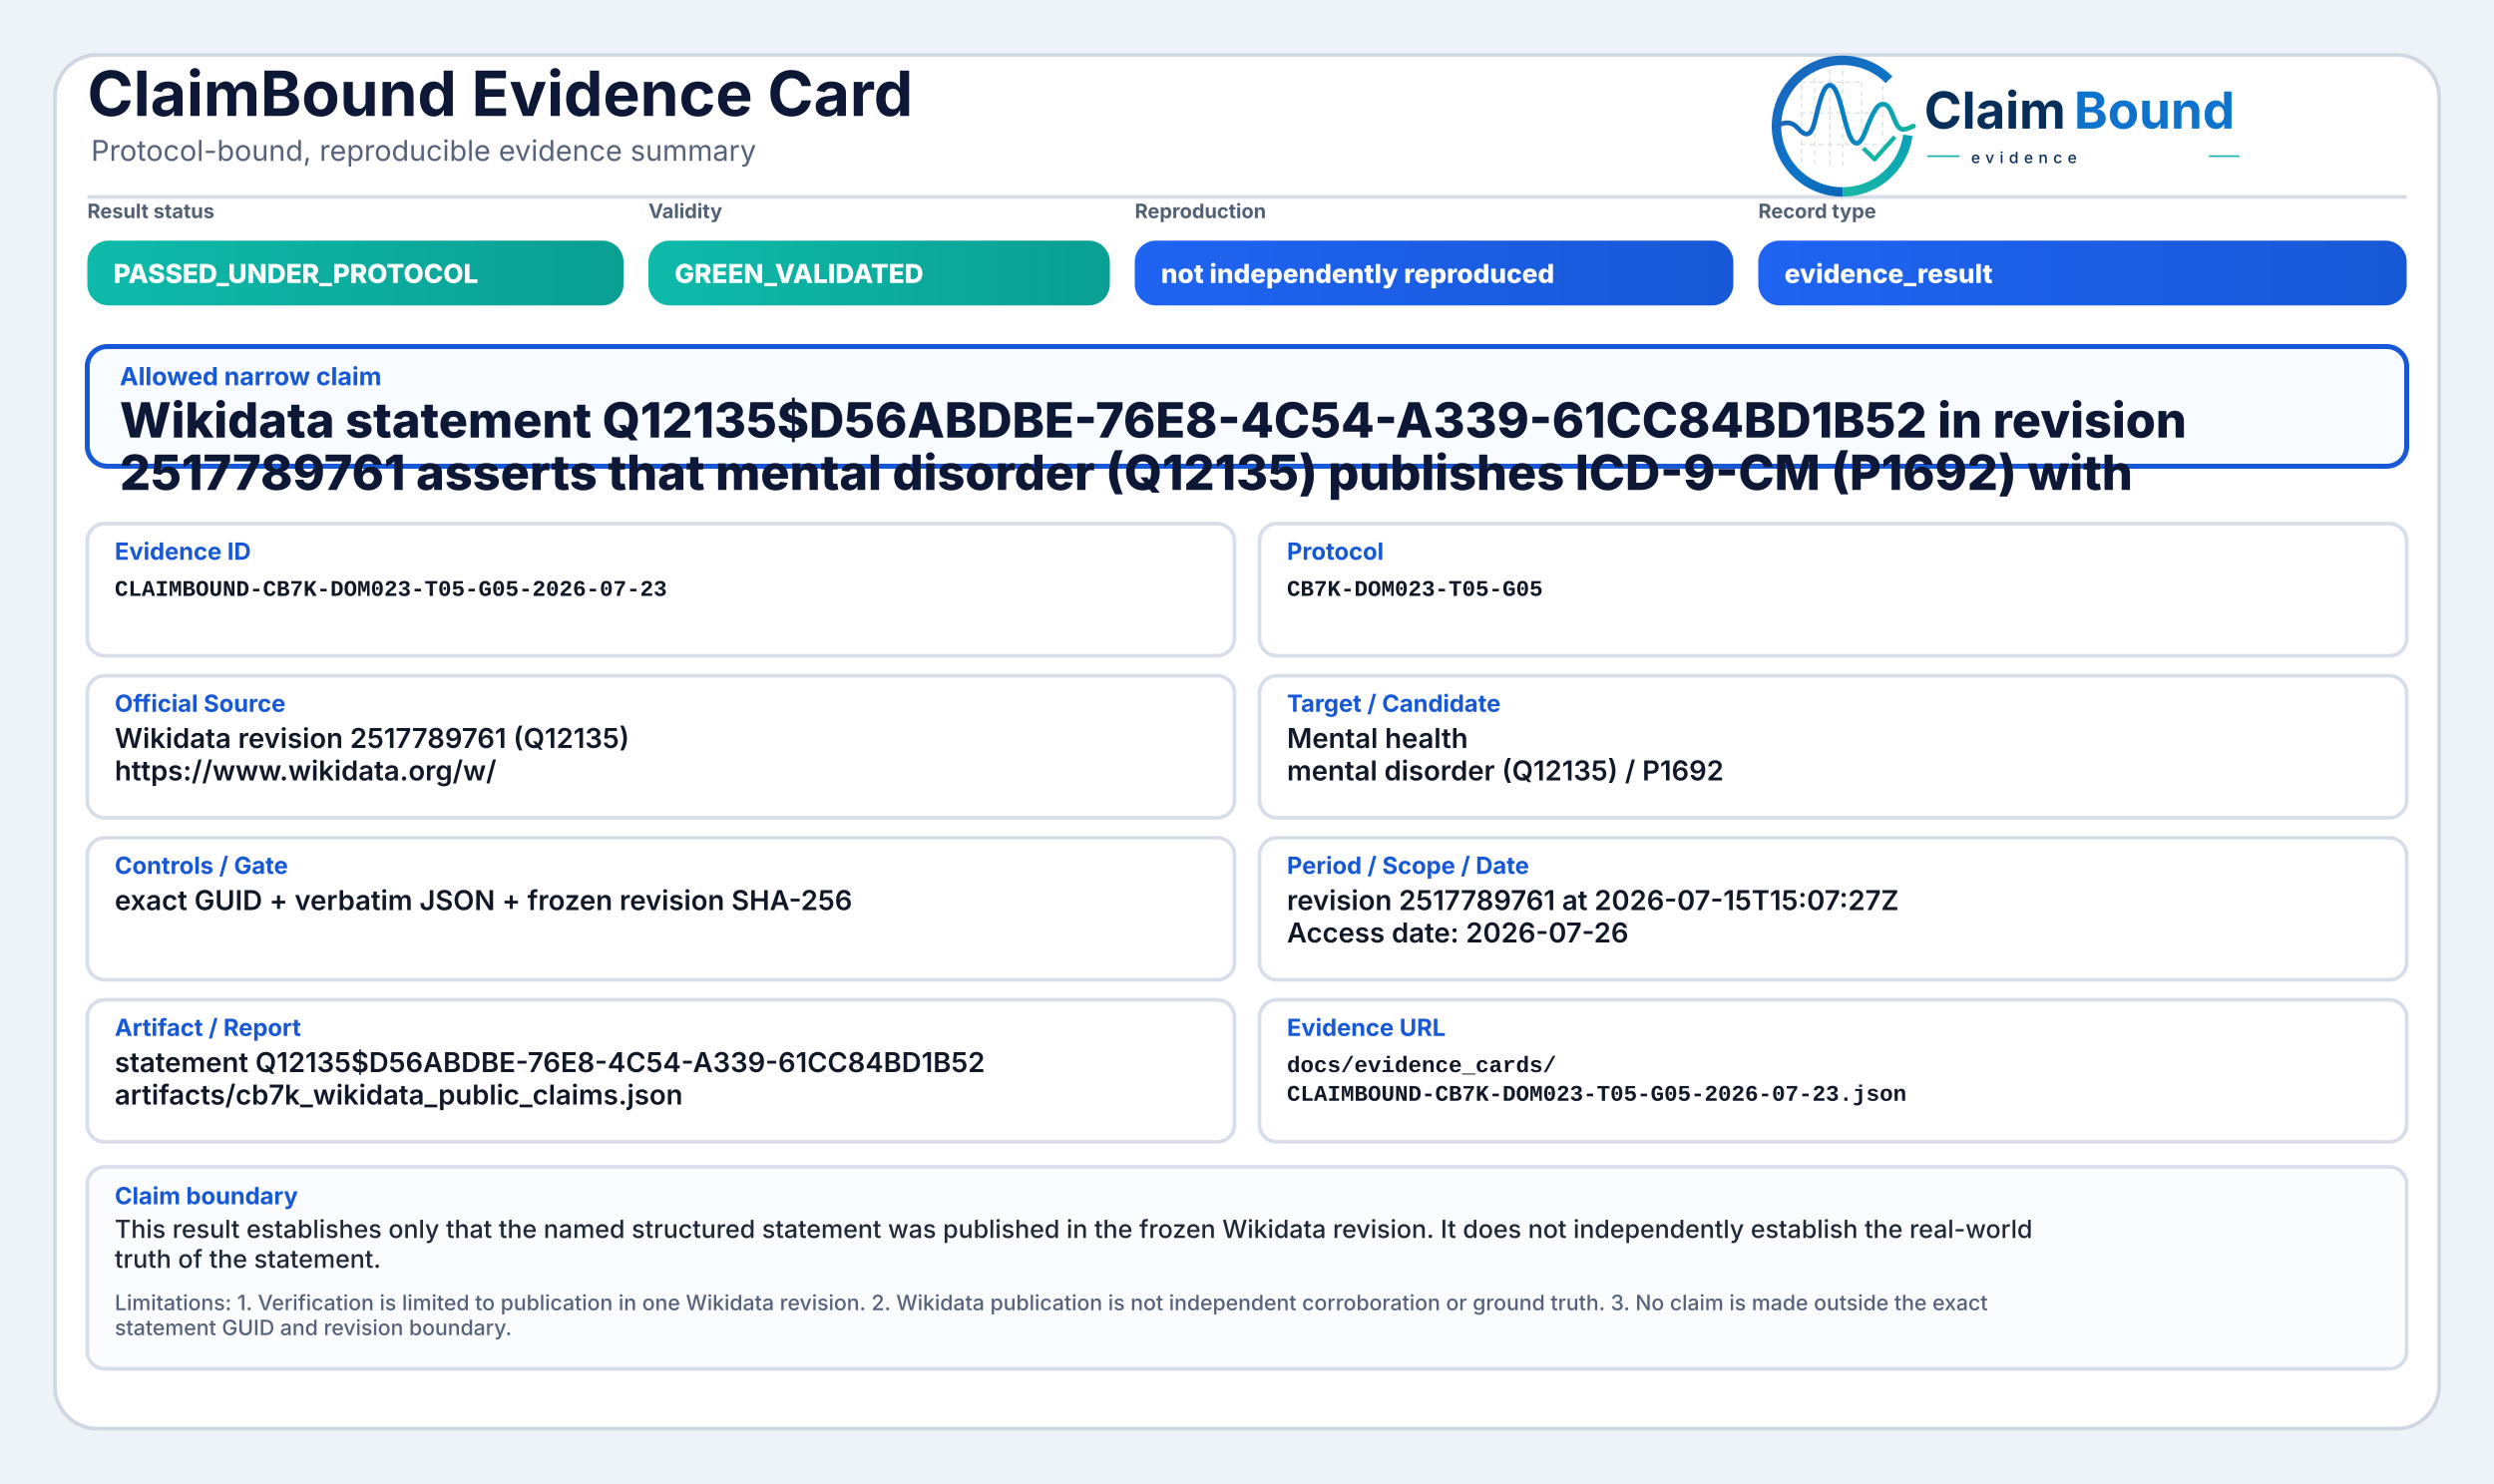
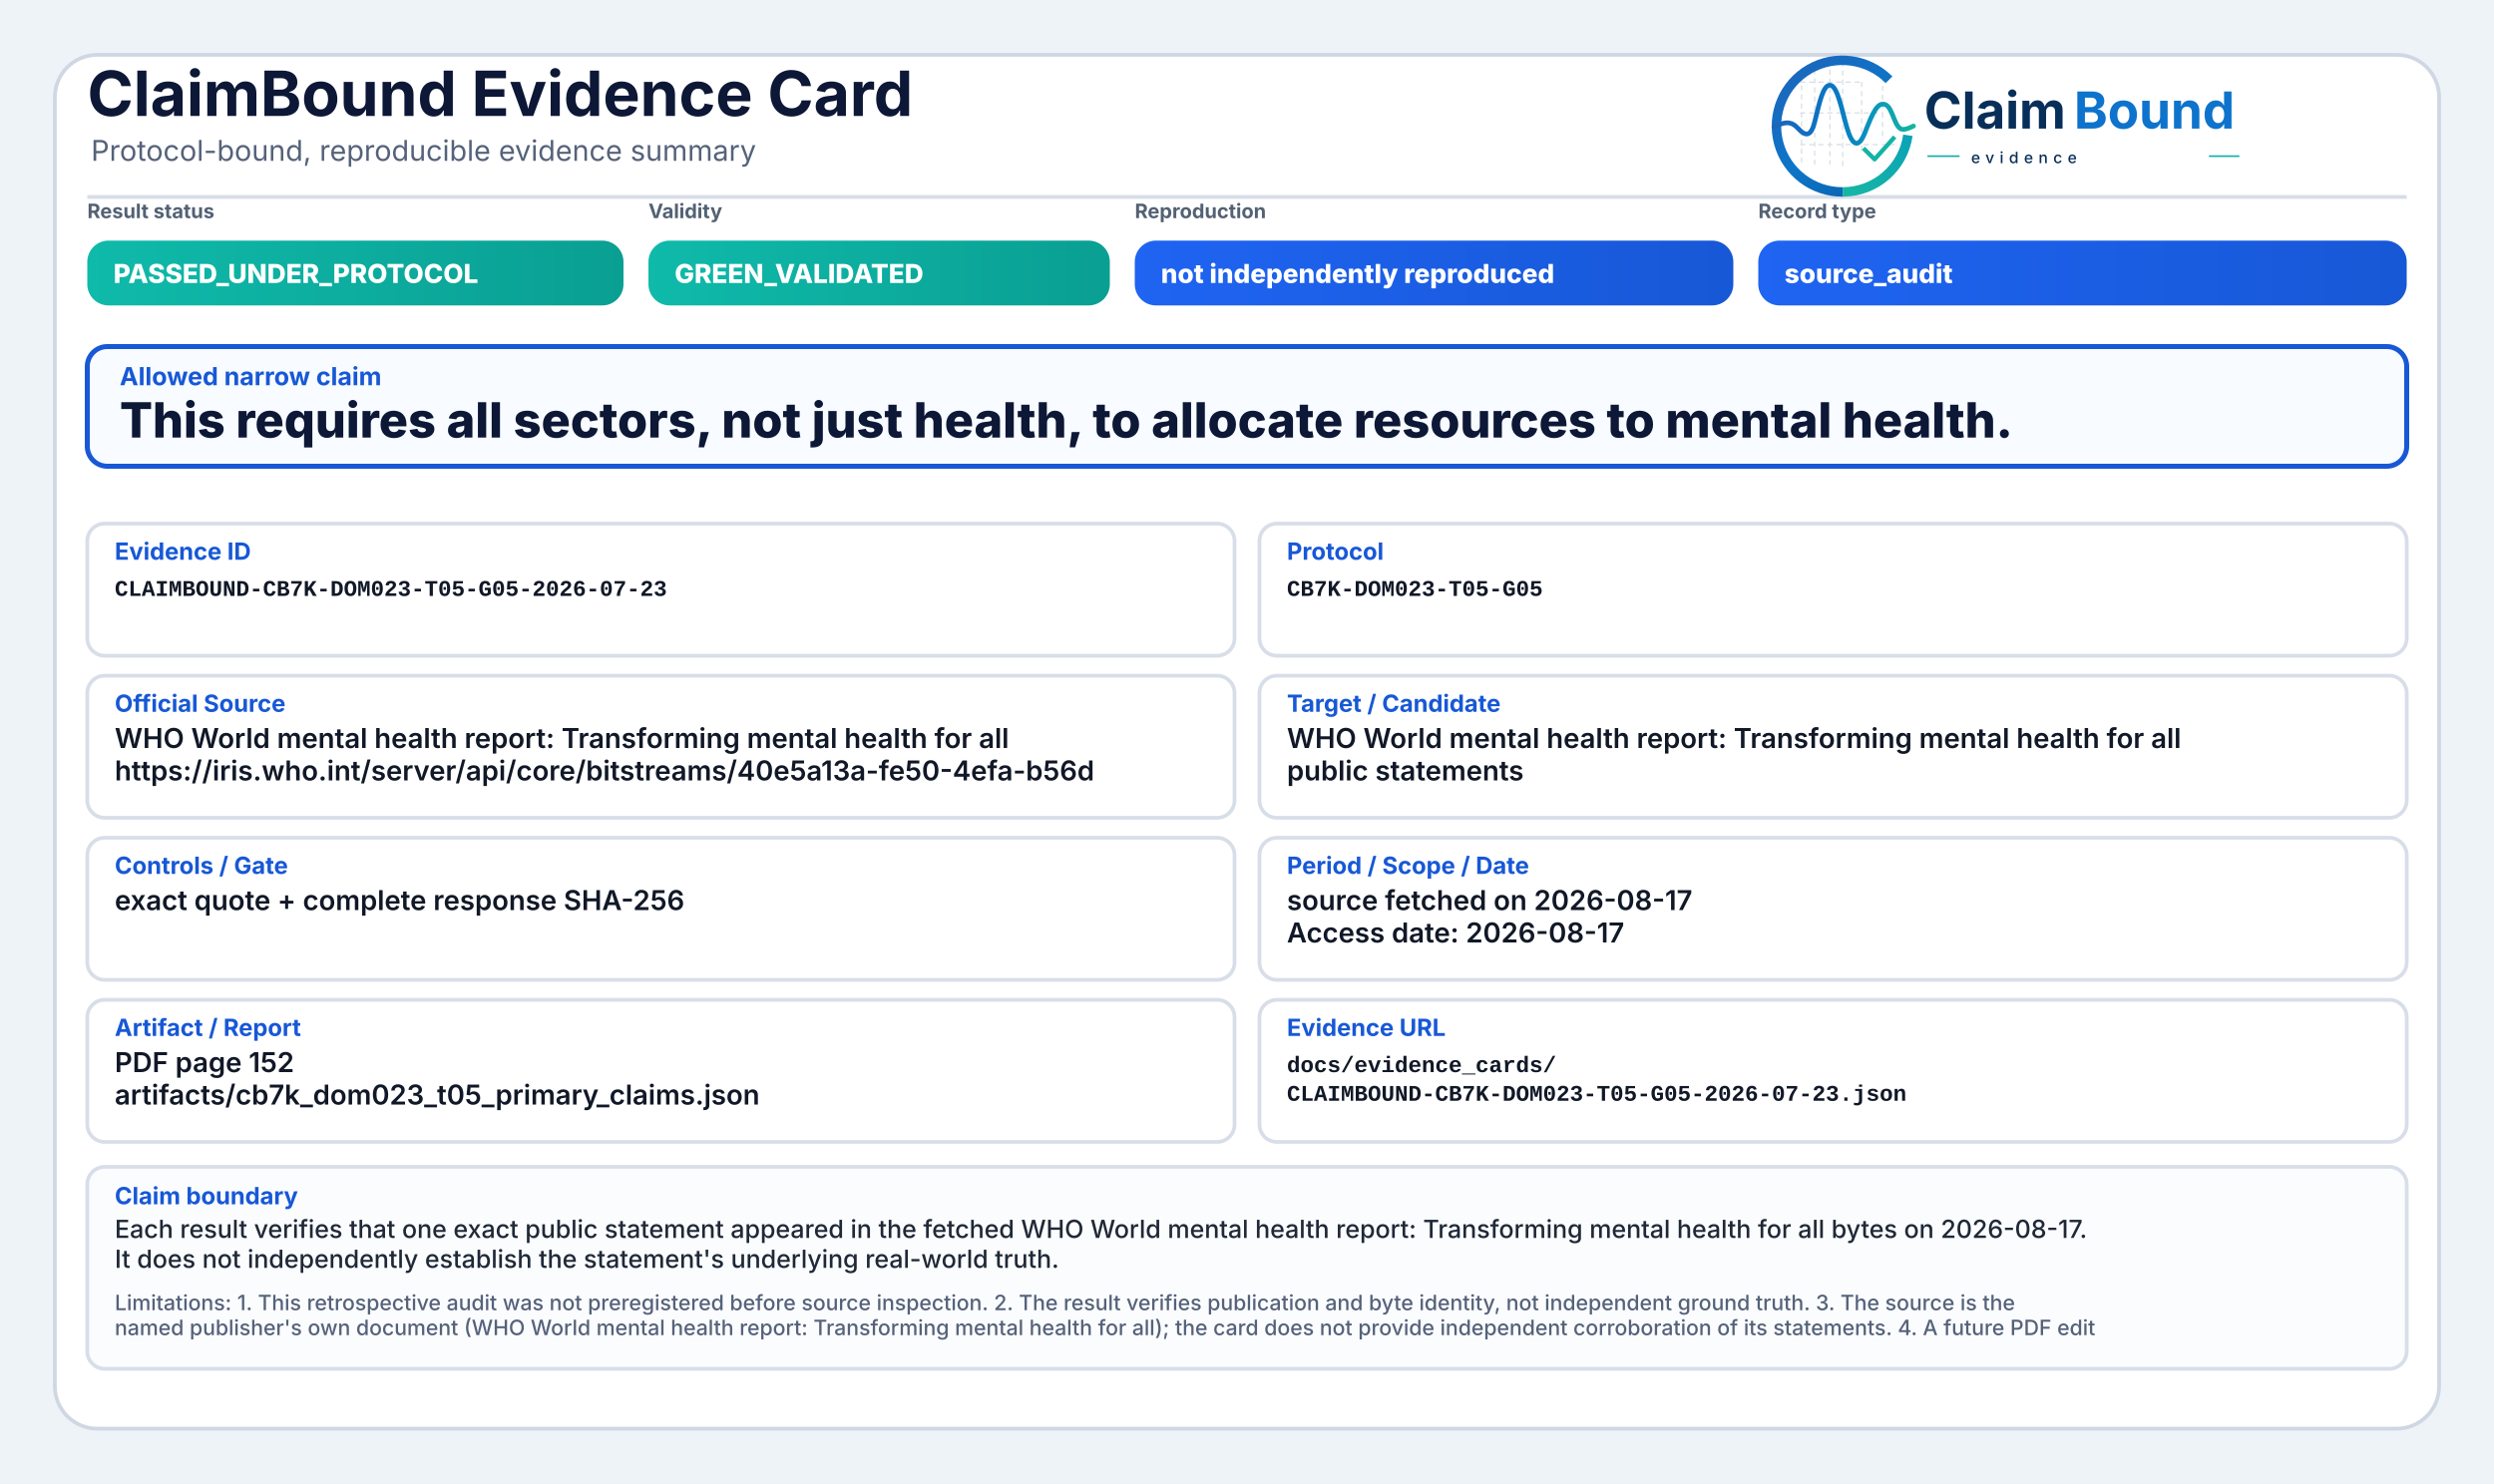
<svg xmlns="http://www.w3.org/2000/svg" width="2000" height="1190" viewBox="0 0 2000 1190" role="img" aria-label="ClaimBound Evidence Card">
  <defs>
    <linearGradient id="greenGrad" x1="0" y1="0" x2="1" y2="0">
      <stop offset="0%" stop-color="#0fbaaa" />
      <stop offset="100%" stop-color="#0a9f93" />
    </linearGradient>
    <linearGradient id="yellowGrad" x1="0" y1="0" x2="1" y2="0">
      <stop offset="0%" stop-color="#fbbf24" />
      <stop offset="100%" stop-color="#d97706" />
    </linearGradient>
    <linearGradient id="amberGrad" x1="0" y1="0" x2="1" y2="0">
      <stop offset="0%" stop-color="#f97316" />
      <stop offset="100%" stop-color="#c2410c" />
    </linearGradient>
    <linearGradient id="redGrad" x1="0" y1="0" x2="1" y2="0">
      <stop offset="0%" stop-color="#ef4444" />
      <stop offset="100%" stop-color="#b91c1c" />
    </linearGradient>
    <linearGradient id="grayGrad" x1="0" y1="0" x2="1" y2="0">
      <stop offset="0%" stop-color="#64748b" />
      <stop offset="100%" stop-color="#475569" />
    </linearGradient>
    <linearGradient id="blueGrad" x1="0" y1="0" x2="1" y2="0">
      <stop offset="0%" stop-color="#1f64f2" />
      <stop offset="100%" stop-color="#1758d6" />
    </linearGradient>
    <linearGradient id="logoRingBlue" x1="73" y1="453" x2="348" y2="793" gradientUnits="userSpaceOnUse">
      <stop offset="0" stop-color="#1E64BA" />
      <stop offset="0.55" stop-color="#0C75C8" />
      <stop offset="1" stop-color="#0A5FAB" />
    </linearGradient>
    <linearGradient id="logoRingTeal" x1="221" y1="792" x2="403" y2="594" gradientUnits="userSpaceOnUse">
      <stop offset="0" stop-color="#18B7A3" />
      <stop offset="1" stop-color="#089EBC" />
    </linearGradient>
    <linearGradient id="logoSignalGradient" x1="61" y1="628" x2="404" y2="628" gradientUnits="userSpaceOnUse">
      <stop offset="0" stop-color="#1E64BA" />
      <stop offset="0.43" stop-color="#0877C4" />
      <stop offset="0.72" stop-color="#0A97BB" />
      <stop offset="1" stop-color="#14B69E" />
    </linearGradient>
  </defs>
  <rect x="0" y="0" width="2000" height="1190" fill="#eef3f8" />
  <rect x="44" y="44" width="1912" height="1102" rx="34" fill="#ffffff" stroke="#cfd7e3" stroke-width="3" />
  <path d="M70 158 H1930" stroke="#d7dde7" stroke-width="3" />
  <text x="70" y="93" font-family="Inter, Segoe UI, Arial, sans-serif" font-size="50" font-weight="750" fill="#0d1736">ClaimBound Evidence Card</text>
  <text x="73" y="129" font-family="Inter, Segoe UI, Arial, sans-serif" font-size="23" font-weight="400" fill="#55627a">Protocol-bound, reproducible evidence summary</text>
  <g aria-label="ClaimBound evidence logo" transform="translate(1415,52) scale(0.33) translate(-40,-478)">
    <g stroke-linecap="butt" stroke-linejoin="round">
      <g stroke="#CBD3DC" stroke-width="3.2" stroke-linecap="round" stroke-dasharray="10 12" opacity="0.72">
        <path d="M130 507V714" />
        <path d="M162 490V719" />
        <path d="M199 491V719" />
        <path d="M230 471V726" />
        <path d="M276 521V690" />
        <path d="M327 508V650" />
        <path d="M128 520H277" />
        <path d="M128 595H327" />
        <path d="M128 672H355" />
      </g>
      <path d="M342.6 514.3A160 160 0 1 0 230 787" fill="none" stroke="url(#logoRingBlue)" stroke-width="23" />
      <path d="M230 787A160 160 0 0 0 388.4 649.3" fill="none" stroke="url(#logoRingTeal)" stroke-width="23" />
      <path d="M63 629.5C87 616.4 104.3 613.6 121.2 632.2C140.7 653.8 153.4 651.6 162.1 616.2C173.8 568.5 182.5 527.5 198.9 527.5C217.5 527.5 228.4 590.6 240.3 630.8C253.4 675.4 268.6 682.8 284.6 641.5C303.5 592.9 315.2 567.6 333.7 574.7C352.6 582 355.7 635.1 376.6 634.9C386.2 634.8 394 630.4 402 626.8" fill="none" stroke="url(#logoSignalGradient)" stroke-width="11.5" stroke-linecap="round" />
      <path d="M284 684.5L307.5 707.7L353 657" fill="none" stroke="#12B4A4" stroke-width="10.5" stroke-linecap="square" />
    </g>
    <text x="428" y="633" font-family="Inter, Segoe UI, Arial, sans-serif" font-size="124" font-weight="750" fill="#082F59" text-rendering="geometricPrecision">Claim</text>
    <text x="792" y="633" font-family="Inter, Segoe UI, Arial, sans-serif" font-size="124" font-weight="750" fill="#0E73CC" text-rendering="geometricPrecision">Bound</text>
    <line x1="436" y1="700" x2="514" y2="700" stroke="#11AFA9" stroke-width="4" />
    <text x="542" y="717" font-family="Inter, Segoe UI, Arial, sans-serif" font-size="38" font-weight="500" letter-spacing="13" fill="#082F59">evidence</text>
    <line x1="1120" y1="700" x2="1194" y2="700" stroke="#11AFA9" stroke-width="4" />
  </g>
  <text x="70" y="175" font-family="Inter, Segoe UI, Arial, sans-serif" font-size="16" font-weight="650" fill="#536174">Result status</text>
  <rect x="70" y="193" width="430" height="52" rx="17" fill="url(#greenGrad)" />
  <text x="91" y="227" font-family="Inter, Segoe UI, Arial, sans-serif" font-size="21" font-weight="800" fill="#ffffff">PASSED_UNDER_PROTOCOL</text>
  <text x="520" y="175" font-family="Inter, Segoe UI, Arial, sans-serif" font-size="16" font-weight="650" fill="#536174">Validity</text>
  <rect x="520" y="193" width="370" height="52" rx="17" fill="url(#greenGrad)" />
  <text x="541" y="227" font-family="Inter, Segoe UI, Arial, sans-serif" font-size="21" font-weight="800" fill="#ffffff">GREEN_VALIDATED</text>
  <text x="910" y="175" font-family="Inter, Segoe UI, Arial, sans-serif" font-size="16" font-weight="650" fill="#536174">Reproduction</text>
  <rect x="910" y="193" width="480" height="52" rx="17" fill="url(#blueGrad)" />
  <text x="931" y="227" font-family="Inter, Segoe UI, Arial, sans-serif" font-size="21" font-weight="800" fill="#ffffff">not independently reproduced</text>
  <text x="1410" y="175" font-family="Inter, Segoe UI, Arial, sans-serif" font-size="16" font-weight="650" fill="#536174">Record type</text>
  <rect x="1410" y="193" width="520" height="52" rx="17" fill="url(#blueGrad)" />
-   <text x="1431" y="227" font-family="Inter, Segoe UI, Arial, sans-serif" font-size="21" font-weight="800" fill="#ffffff">evidence_result</text>
+   <text x="1431" y="227" font-family="Inter, Segoe UI, Arial, sans-serif" font-size="21" font-weight="800" fill="#ffffff">source_audit</text>
  <rect x="70" y="278" width="1860" height="96" rx="16" fill="#f8fbff" stroke="#1758d6" stroke-width="4" />
  <text x="96" y="309" font-family="Inter, Segoe UI, Arial, sans-serif" font-size="20" font-weight="750" fill="#1758d6">Allowed narrow claim</text>
-   <text x="96" y="351" font-family="Inter, Segoe UI, Arial, sans-serif" font-size="39" font-weight="800" fill="#0d1736">Wikidata statement Q12135$D56ABDBE-76E8-4C54-A339-61CC84BD1B52 in revision</text>
-   <text x="96" y="393" font-family="Inter, Segoe UI, Arial, sans-serif" font-size="39" font-weight="800" fill="#0d1736">2517789761 asserts that mental disorder (Q12135) publishes ICD-9-CM (P1692) with</text>
+   <text x="96" y="351" font-family="Inter, Segoe UI, Arial, sans-serif" font-size="39" font-weight="800" fill="#0d1736">This requires all sectors, not just health, to allocate resources to mental health.</text>
  <rect x="70" y="420" width="920" height="106" rx="14" fill="#ffffff" stroke="#d8dee9" stroke-width="3" />
  <text x="92" y="449" font-family="Inter, Segoe UI, Arial, sans-serif" font-size="19" font-weight="750" fill="#1758d6">Evidence ID</text>
  <text x="92" y="478" font-family="SFMono-Regular, Consolas, Liberation Mono, monospace" font-size="18" font-weight="600" fill="#111827">CLAIMBOUND-CB7K-DOM023-T05-G05-2026-07-23</text>
  <rect x="1010" y="420" width="920" height="106" rx="14" fill="#ffffff" stroke="#d8dee9" stroke-width="3" />
  <text x="1032" y="449" font-family="Inter, Segoe UI, Arial, sans-serif" font-size="19" font-weight="750" fill="#1758d6">Protocol</text>
  <text x="1032" y="478" font-family="SFMono-Regular, Consolas, Liberation Mono, monospace" font-size="18" font-weight="600" fill="#111827">CB7K-DOM023-T05-G05</text>
  <rect x="70" y="542" width="920" height="114" rx="14" fill="#ffffff" stroke="#d8dee9" stroke-width="3" />
  <text x="92" y="571" font-family="Inter, Segoe UI, Arial, sans-serif" font-size="19" font-weight="750" fill="#1758d6">Official Source</text>
-   <text x="92" y="600" font-family="Inter, Segoe UI, Arial, sans-serif" font-size="22" font-weight="600" fill="#111827">Wikidata revision 2517789761 (Q12135)</text>
-   <text x="92" y="626" font-family="Inter, Segoe UI, Arial, sans-serif" font-size="22" font-weight="600" fill="#111827">https://www.wikidata.org/w/</text>
+   <text x="92" y="600" font-family="Inter, Segoe UI, Arial, sans-serif" font-size="22" font-weight="600" fill="#111827">WHO World mental health report: Transforming mental health for all</text>
+   <text x="92" y="626" font-family="Inter, Segoe UI, Arial, sans-serif" font-size="22" font-weight="600" fill="#111827">https://iris.who.int/server/api/core/bitstreams/40e5a13a-fe50-4efa-b56d</text>
  <rect x="1010" y="542" width="920" height="114" rx="14" fill="#ffffff" stroke="#d8dee9" stroke-width="3" />
  <text x="1032" y="571" font-family="Inter, Segoe UI, Arial, sans-serif" font-size="19" font-weight="750" fill="#1758d6">Target / Candidate</text>
-   <text x="1032" y="600" font-family="Inter, Segoe UI, Arial, sans-serif" font-size="22" font-weight="600" fill="#111827">Mental health</text>
-   <text x="1032" y="626" font-family="Inter, Segoe UI, Arial, sans-serif" font-size="22" font-weight="600" fill="#111827">mental disorder (Q12135) / P1692</text>
+   <text x="1032" y="600" font-family="Inter, Segoe UI, Arial, sans-serif" font-size="22" font-weight="600" fill="#111827">WHO World mental health report: Transforming mental health for all</text>
+   <text x="1032" y="626" font-family="Inter, Segoe UI, Arial, sans-serif" font-size="22" font-weight="600" fill="#111827">public statements</text>
  <rect x="70" y="672" width="920" height="114" rx="14" fill="#ffffff" stroke="#d8dee9" stroke-width="3" />
  <text x="92" y="701" font-family="Inter, Segoe UI, Arial, sans-serif" font-size="19" font-weight="750" fill="#1758d6">Controls / Gate</text>
-   <text x="92" y="730" font-family="Inter, Segoe UI, Arial, sans-serif" font-size="22" font-weight="600" fill="#111827">exact GUID + verbatim JSON + frozen revision SHA-256</text>
+   <text x="92" y="730" font-family="Inter, Segoe UI, Arial, sans-serif" font-size="22" font-weight="600" fill="#111827">exact quote + complete response SHA-256</text>
  <rect x="1010" y="672" width="920" height="114" rx="14" fill="#ffffff" stroke="#d8dee9" stroke-width="3" />
  <text x="1032" y="701" font-family="Inter, Segoe UI, Arial, sans-serif" font-size="19" font-weight="750" fill="#1758d6">Period / Scope / Date</text>
-   <text x="1032" y="730" font-family="Inter, Segoe UI, Arial, sans-serif" font-size="22" font-weight="600" fill="#111827">revision 2517789761 at 2026-07-15T15:07:27Z</text>
-   <text x="1032" y="756" font-family="Inter, Segoe UI, Arial, sans-serif" font-size="22" font-weight="600" fill="#111827">Access date: 2026-07-26</text>
+   <text x="1032" y="730" font-family="Inter, Segoe UI, Arial, sans-serif" font-size="22" font-weight="600" fill="#111827">source fetched on 2026-08-17</text>
+   <text x="1032" y="756" font-family="Inter, Segoe UI, Arial, sans-serif" font-size="22" font-weight="600" fill="#111827">Access date: 2026-08-17</text>
  <rect x="70" y="802" width="920" height="114" rx="14" fill="#ffffff" stroke="#d8dee9" stroke-width="3" />
  <text x="92" y="831" font-family="Inter, Segoe UI, Arial, sans-serif" font-size="19" font-weight="750" fill="#1758d6">Artifact / Report</text>
-   <text x="92" y="860" font-family="Inter, Segoe UI, Arial, sans-serif" font-size="22" font-weight="600" fill="#111827">statement Q12135$D56ABDBE-76E8-4C54-A339-61CC84BD1B52</text>
-   <text x="92" y="886" font-family="Inter, Segoe UI, Arial, sans-serif" font-size="22" font-weight="600" fill="#111827">artifacts/cb7k_wikidata_public_claims.json</text>
+   <text x="92" y="860" font-family="Inter, Segoe UI, Arial, sans-serif" font-size="22" font-weight="600" fill="#111827">PDF page 152</text>
+   <text x="92" y="886" font-family="Inter, Segoe UI, Arial, sans-serif" font-size="22" font-weight="600" fill="#111827">artifacts/cb7k_dom023_t05_primary_claims.json</text>
  <rect x="1010" y="802" width="920" height="114" rx="14" fill="#ffffff" stroke="#d8dee9" stroke-width="3" />
  <text x="1032" y="831" font-family="Inter, Segoe UI, Arial, sans-serif" font-size="19" font-weight="750" fill="#1758d6">Evidence URL</text>
  <text x="1032" y="860" font-family="SFMono-Regular, Consolas, Liberation Mono, monospace" font-size="18" font-weight="600" fill="#111827">docs/evidence_cards/</text>
  <text x="1032" y="883" font-family="SFMono-Regular, Consolas, Liberation Mono, monospace" font-size="18" font-weight="600" fill="#111827">CLAIMBOUND-CB7K-DOM023-T05-G05-2026-07-23.json</text>
  <rect x="70" y="936" width="1860" height="162" rx="14" fill="#fbfcfe" stroke="#d8dee9" stroke-width="3" />
  <text x="92" y="966" font-family="Inter, Segoe UI, Arial, sans-serif" font-size="19" font-weight="750" fill="#1758d6">Claim boundary</text>
-   <text x="92" y="993" font-family="Inter, Segoe UI, Arial, sans-serif" font-size="20" font-weight="500" fill="#1f2937">This result establishes only that the named structured statement was published in the frozen Wikidata revision. It does not independently establish the real-world</text>
-   <text x="92" y="1017" font-family="Inter, Segoe UI, Arial, sans-serif" font-size="20" font-weight="500" fill="#1f2937">truth of the statement.</text>
-   <text x="92" y="1051" font-family="Inter, Segoe UI, Arial, sans-serif" font-size="17" font-weight="500" fill="#55627a">Limitations: 1. Verification is limited to publication in one Wikidata revision. 2. Wikidata publication is not independent corroboration or ground truth. 3. No claim is made outside the exact</text>
-   <text x="92" y="1071" font-family="Inter, Segoe UI, Arial, sans-serif" font-size="17" font-weight="500" fill="#55627a">statement GUID and revision boundary.</text>
+   <text x="92" y="993" font-family="Inter, Segoe UI, Arial, sans-serif" font-size="20" font-weight="500" fill="#1f2937">Each result verifies that one exact public statement appeared in the fetched WHO World mental health report: Transforming mental health for all bytes on 2026-08-17.</text>
+   <text x="92" y="1017" font-family="Inter, Segoe UI, Arial, sans-serif" font-size="20" font-weight="500" fill="#1f2937">It does not independently establish the statement's underlying real-world truth.</text>
+   <text x="92" y="1051" font-family="Inter, Segoe UI, Arial, sans-serif" font-size="17" font-weight="500" fill="#55627a">Limitations: 1. This retrospective audit was not preregistered before source inspection. 2. The result verifies publication and byte identity, not independent ground truth. 3. The source is the</text>
+   <text x="92" y="1071" font-family="Inter, Segoe UI, Arial, sans-serif" font-size="17" font-weight="500" fill="#55627a">named publisher's own document (WHO World mental health report: Transforming mental health for all); the card does not provide independent corroboration of its statements. 4. A future PDF edit</text>
</svg>
